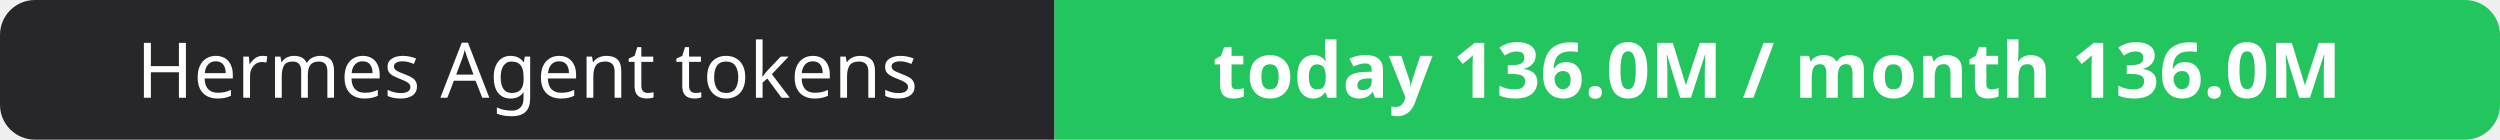
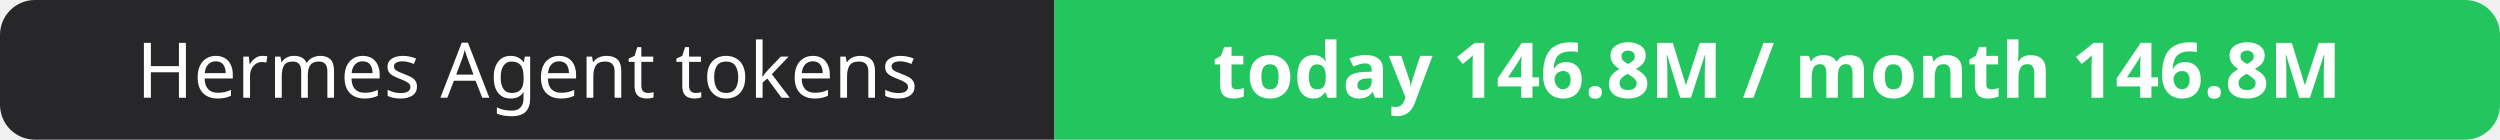
- <svg xmlns="http://www.w3.org/2000/svg" width="358" height="20" role="img" aria-label="Hermes Agent tokens: today 136.0M / month 136.0M">
+ <svg xmlns="http://www.w3.org/2000/svg" width="358" height="20" role="img" aria-label="Hermes Agent tokens: today 146.8M / month 146.8M">
  <clipPath id="r">
    <rect width="358" height="20" rx="5" fill="#fff" />
  </clipPath>
  <g clip-path="url(#r)">
    <rect width="151" height="20" fill="#27272a" />
    <rect x="151" width="207" height="20" fill="#22c55e" />
  </g>
  <g fill="#fff" text-anchor="middle" font-family="Verdana,Geneva,sans-serif" font-size="11">
    <text x="75.5" y="14">Hermes Agent tokens</text>
-     <text x="254.5" y="14" font-weight="700">today 136.0M / month 136.0M</text>
+     <text x="254.5" y="14" font-weight="700">today 146.8M / month 146.8M</text>
  </g>
</svg>
